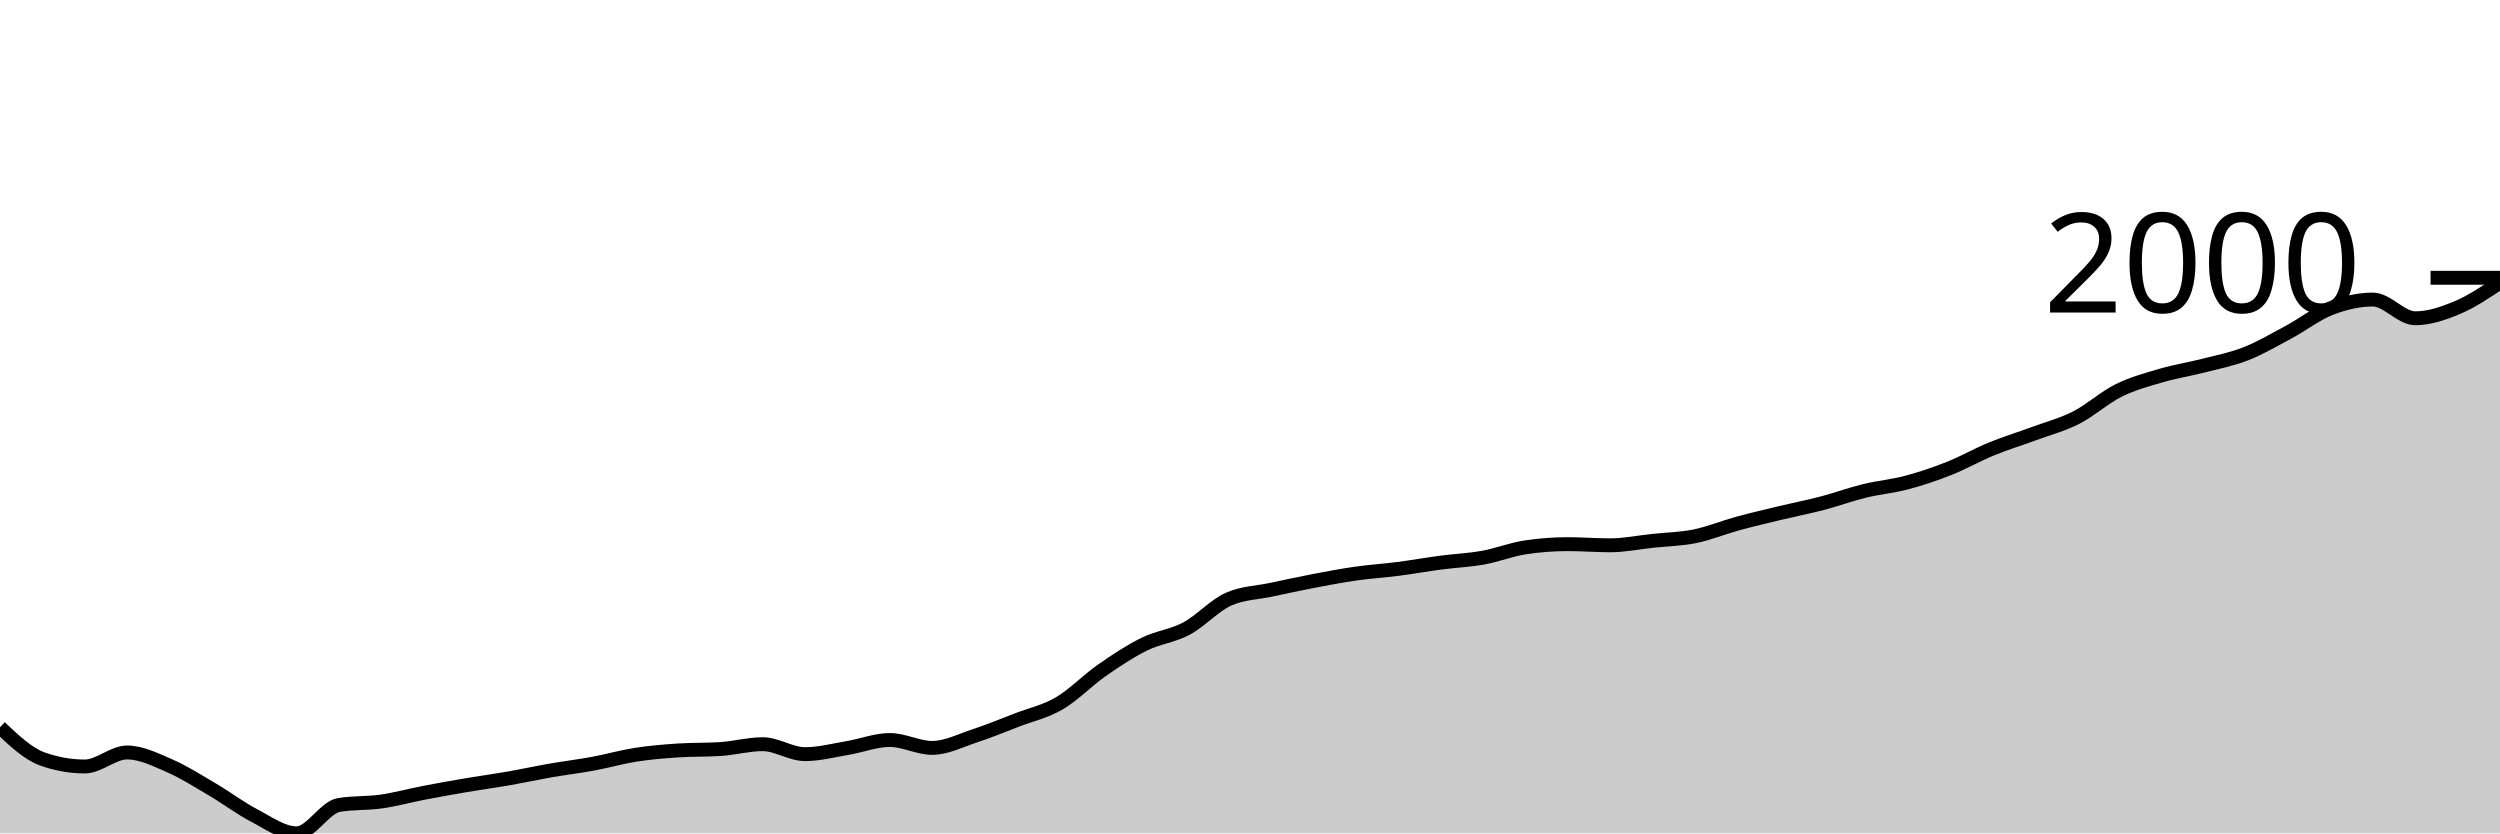
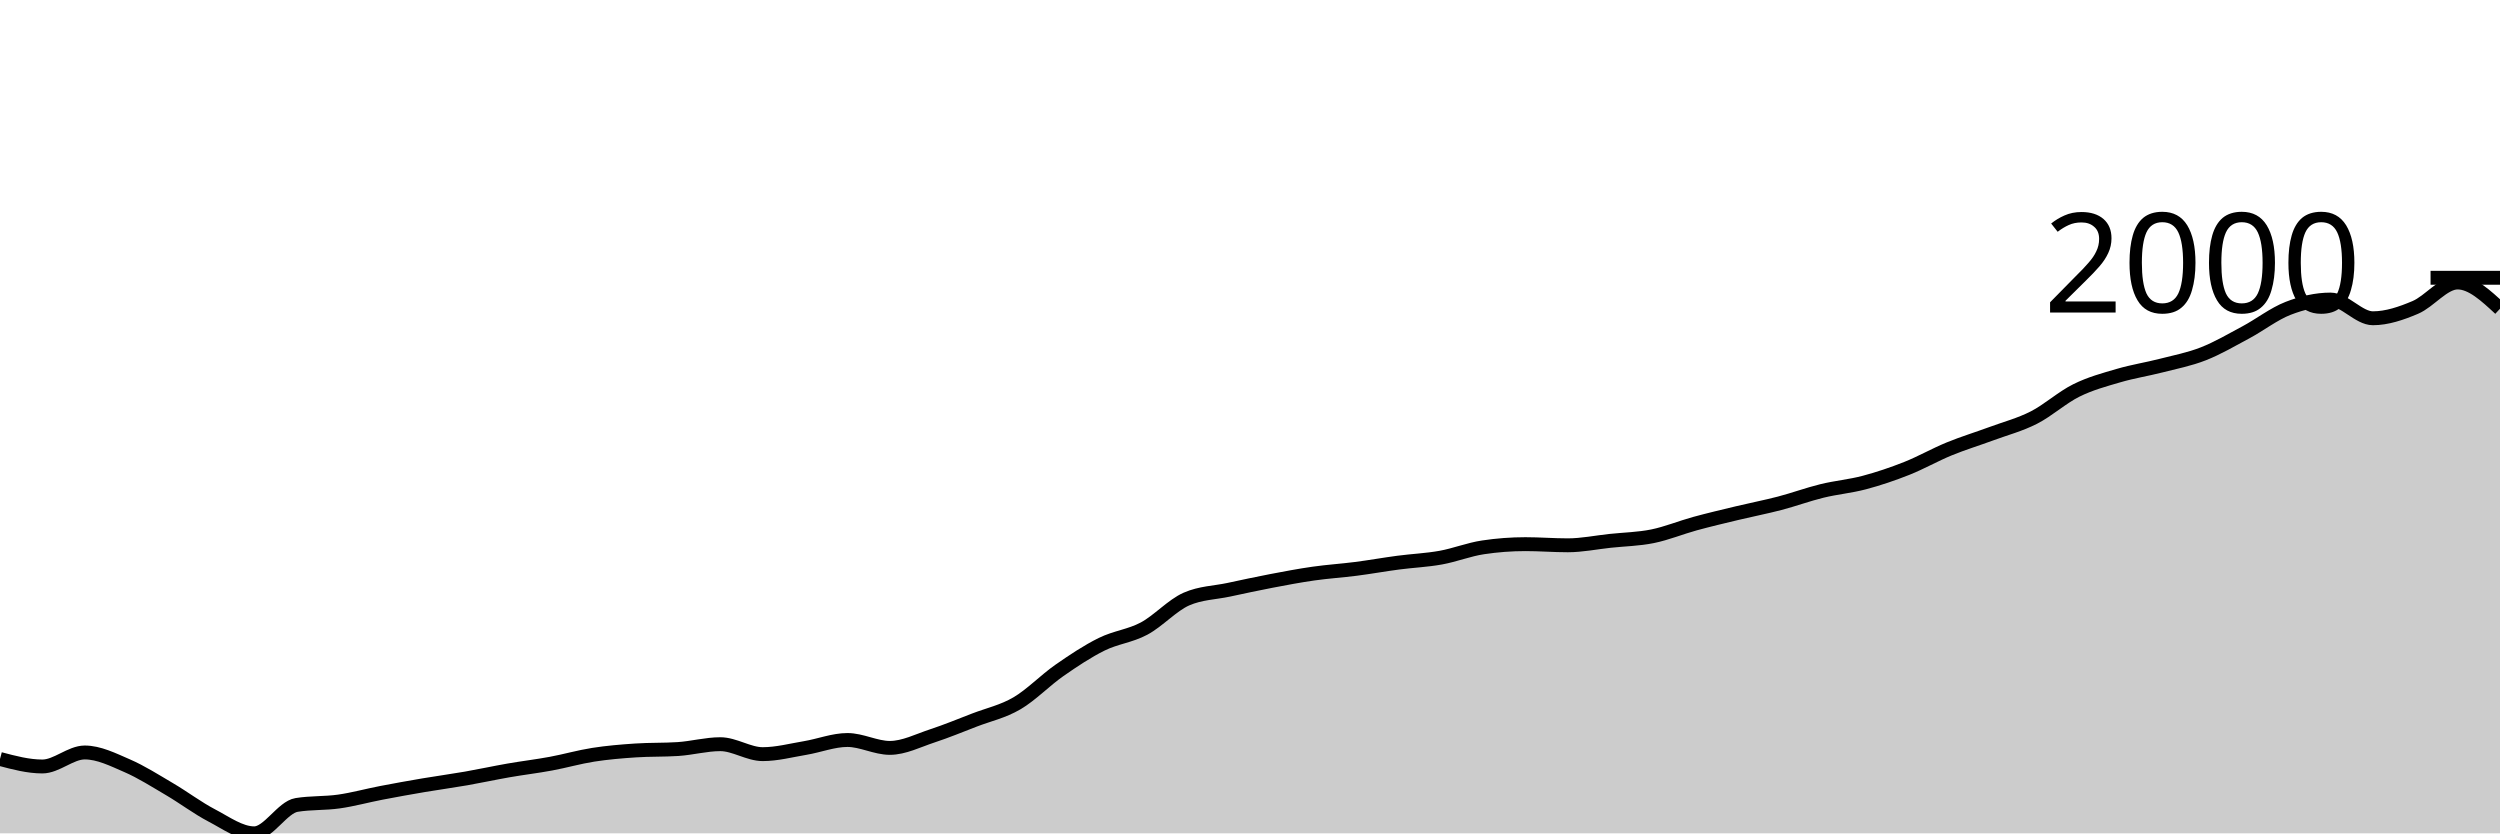
<svg xmlns="http://www.w3.org/2000/svg" viewBox="0 0 180 60">
  <g transform="translate(0,20)">
-     <path class="area" fill="rgba(0, 0, 0, 0.2)" d="M0,32.363C1.017,33.324,2.034,34.285,3.051,34.646C4.068,35.006,5.085,35.187,6.102,35.187C7.119,35.187,8.136,34.178,9.153,34.178C10.169,34.178,11.186,34.692,12.203,35.132C13.22,35.572,14.237,36.221,15.254,36.819C16.271,37.416,17.288,38.186,18.305,38.716C19.322,39.247,20.339,40,21.356,40C22.373,40,23.39,38.121,24.407,37.956C25.424,37.791,26.441,37.853,27.458,37.708C28.475,37.563,29.492,37.28,30.508,37.085C31.525,36.889,32.542,36.707,33.559,36.534C34.576,36.362,35.593,36.226,36.61,36.049C37.627,35.871,38.644,35.648,39.661,35.471C40.678,35.294,41.695,35.173,42.712,34.985C43.729,34.797,44.746,34.502,45.763,34.343C46.78,34.184,47.797,34.099,48.814,34.032C49.831,33.964,50.847,33.998,51.864,33.931C52.881,33.864,53.898,33.582,54.915,33.582C55.932,33.582,56.949,34.298,57.966,34.298C58.983,34.298,60,34.027,61.017,33.857C62.034,33.688,63.051,33.28,64.068,33.28C65.085,33.28,66.102,33.848,67.119,33.848C68.136,33.848,69.153,33.321,70.169,32.986C71.186,32.652,72.203,32.232,73.22,31.84C74.237,31.449,75.254,31.234,76.271,30.639C77.288,30.045,78.305,28.983,79.322,28.274C80.339,27.565,81.356,26.888,82.373,26.386C83.39,25.883,84.407,25.8,85.424,25.258C86.441,24.715,87.458,23.577,88.475,23.131C89.492,22.685,90.508,22.679,91.525,22.462C92.542,22.245,93.559,22.023,94.576,21.829C95.593,21.635,96.61,21.442,97.627,21.297C98.644,21.152,99.661,21.089,100.678,20.958C101.695,20.827,102.712,20.643,103.729,20.509C104.746,20.374,105.763,20.335,106.78,20.151C107.797,19.968,108.814,19.561,109.831,19.409C110.847,19.256,111.864,19.179,112.881,19.179C113.898,19.179,114.915,19.262,115.932,19.262C116.949,19.262,117.966,19.05,118.983,18.941C120,18.833,121.017,18.817,122.034,18.611C123.051,18.405,124.068,17.982,125.085,17.703C126.102,17.425,127.119,17.187,128.136,16.942C129.153,16.698,130.169,16.502,131.186,16.237C132.203,15.971,133.22,15.596,134.237,15.347C135.254,15.098,136.271,15.013,137.288,14.742C138.305,14.472,139.322,14.128,140.339,13.725C141.356,13.321,142.373,12.739,143.39,12.322C144.407,11.905,145.424,11.598,146.441,11.222C147.458,10.846,148.475,10.584,149.492,10.066C150.508,9.548,151.525,8.618,152.542,8.114C153.559,7.609,154.576,7.339,155.593,7.041C156.61,6.743,157.627,6.587,158.644,6.326C159.661,6.065,160.678,5.872,161.695,5.473C162.712,5.074,163.729,4.479,164.746,3.933C165.763,3.388,166.78,2.595,167.797,2.2C168.814,1.806,169.831,1.568,170.847,1.568C171.864,1.568,172.881,2.915,173.898,2.915C174.915,2.915,175.932,2.566,176.949,2.136C177.966,1.707,178.983,1.023,180,0.339L180,40C178.983,40,177.966,40,176.949,40C175.932,40,174.915,40,173.898,40C172.881,40,171.864,40,170.847,40C169.831,40,168.814,40,167.797,40C166.78,40,165.763,40,164.746,40C163.729,40,162.712,40,161.695,40C160.678,40,159.661,40,158.644,40C157.627,40,156.61,40,155.593,40C154.576,40,153.559,40,152.542,40C151.525,40,150.508,40,149.492,40C148.475,40,147.458,40,146.441,40C145.424,40,144.407,40,143.39,40C142.373,40,141.356,40,140.339,40C139.322,40,138.305,40,137.288,40C136.271,40,135.254,40,134.237,40C133.22,40,132.203,40,131.186,40C130.169,40,129.153,40,128.136,40C127.119,40,126.102,40,125.085,40C124.068,40,123.051,40,122.034,40C121.017,40,120,40,118.983,40C117.966,40,116.949,40,115.932,40C114.915,40,113.898,40,112.881,40C111.864,40,110.847,40,109.831,40C108.814,40,107.797,40,106.78,40C105.763,40,104.746,40,103.729,40C102.712,40,101.695,40,100.678,40C99.661,40,98.644,40,97.627,40C96.61,40,95.593,40,94.576,40C93.559,40,92.542,40,91.525,40C90.508,40,89.492,40,88.475,40C87.458,40,86.441,40,85.424,40C84.407,40,83.39,40,82.373,40C81.356,40,80.339,40,79.322,40C78.305,40,77.288,40,76.271,40C75.254,40,74.237,40,73.22,40C72.203,40,71.186,40,70.169,40C69.153,40,68.136,40,67.119,40C66.102,40,65.085,40,64.068,40C63.051,40,62.034,40,61.017,40C60,40,58.983,40,57.966,40C56.949,40,55.932,40,54.915,40C53.898,40,52.881,40,51.864,40C50.847,40,49.831,40,48.814,40C47.797,40,46.78,40,45.763,40C44.746,40,43.729,40,42.712,40C41.695,40,40.678,40,39.661,40C38.644,40,37.627,40,36.61,40C35.593,40,34.576,40,33.559,40C32.542,40,31.525,40,30.508,40C29.492,40,28.475,40,27.458,40C26.441,40,25.424,40,24.407,40C23.39,40,22.373,40,21.356,40C20.339,40,19.322,40,18.305,40C17.288,40,16.271,40,15.254,40C14.237,40,13.22,40,12.203,40C11.186,40,10.169,40,9.153,40C8.136,40,7.119,40,6.102,40C5.085,40,4.068,40,3.051,40C2.034,40,1.017,40,0,40Z" />
-     <path class="line" stroke="black" fill="none" d="M0,32.363C1.017,33.324,2.034,34.285,3.051,34.646C4.068,35.006,5.085,35.187,6.102,35.187C7.119,35.187,8.136,34.178,9.153,34.178C10.169,34.178,11.186,34.692,12.203,35.132C13.22,35.572,14.237,36.221,15.254,36.819C16.271,37.416,17.288,38.186,18.305,38.716C19.322,39.247,20.339,40,21.356,40C22.373,40,23.39,38.121,24.407,37.956C25.424,37.791,26.441,37.853,27.458,37.708C28.475,37.563,29.492,37.28,30.508,37.085C31.525,36.889,32.542,36.707,33.559,36.534C34.576,36.362,35.593,36.226,36.61,36.049C37.627,35.871,38.644,35.648,39.661,35.471C40.678,35.294,41.695,35.173,42.712,34.985C43.729,34.797,44.746,34.502,45.763,34.343C46.78,34.184,47.797,34.099,48.814,34.032C49.831,33.964,50.847,33.998,51.864,33.931C52.881,33.864,53.898,33.582,54.915,33.582C55.932,33.582,56.949,34.298,57.966,34.298C58.983,34.298,60,34.027,61.017,33.857C62.034,33.688,63.051,33.28,64.068,33.28C65.085,33.28,66.102,33.848,67.119,33.848C68.136,33.848,69.153,33.321,70.169,32.986C71.186,32.652,72.203,32.232,73.22,31.84C74.237,31.449,75.254,31.234,76.271,30.639C77.288,30.045,78.305,28.983,79.322,28.274C80.339,27.565,81.356,26.888,82.373,26.386C83.39,25.883,84.407,25.8,85.424,25.258C86.441,24.715,87.458,23.577,88.475,23.131C89.492,22.685,90.508,22.679,91.525,22.462C92.542,22.245,93.559,22.023,94.576,21.829C95.593,21.635,96.61,21.442,97.627,21.297C98.644,21.152,99.661,21.089,100.678,20.958C101.695,20.827,102.712,20.643,103.729,20.509C104.746,20.374,105.763,20.335,106.78,20.151C107.797,19.968,108.814,19.561,109.831,19.409C110.847,19.256,111.864,19.179,112.881,19.179C113.898,19.179,114.915,19.262,115.932,19.262C116.949,19.262,117.966,19.05,118.983,18.941C120,18.833,121.017,18.817,122.034,18.611C123.051,18.405,124.068,17.982,125.085,17.703C126.102,17.425,127.119,17.187,128.136,16.942C129.153,16.698,130.169,16.502,131.186,16.237C132.203,15.971,133.22,15.596,134.237,15.347C135.254,15.098,136.271,15.013,137.288,14.742C138.305,14.472,139.322,14.128,140.339,13.725C141.356,13.321,142.373,12.739,143.39,12.322C144.407,11.905,145.424,11.598,146.441,11.222C147.458,10.846,148.475,10.584,149.492,10.066C150.508,9.548,151.525,8.618,152.542,8.114C153.559,7.609,154.576,7.339,155.593,7.041C156.61,6.743,157.627,6.587,158.644,6.326C159.661,6.065,160.678,5.872,161.695,5.473C162.712,5.074,163.729,4.479,164.746,3.933C165.763,3.388,166.78,2.595,167.797,2.2C168.814,1.806,169.831,1.568,170.847,1.568C171.864,1.568,172.881,2.915,173.898,2.915C174.915,2.915,175.932,2.566,176.949,2.136C177.966,1.707,178.983,1.023,180,0.339" />
+     <path class="area" fill="rgba(0, 0, 0, 0.2)" d="M0,34.646C1.017,34.916,2.034,35.187,3.051,35.187C4.068,35.187,5.085,34.178,6.102,34.178C7.119,34.178,8.136,34.692,9.153,35.132C10.169,35.572,11.186,36.221,12.203,36.819C13.22,37.416,14.237,38.186,15.254,38.716C16.271,39.247,17.288,40,18.305,40C19.322,40,20.339,38.121,21.356,37.956C22.373,37.791,23.39,37.853,24.407,37.708C25.424,37.563,26.441,37.28,27.458,37.085C28.475,36.889,29.492,36.707,30.508,36.534C31.525,36.362,32.542,36.226,33.559,36.049C34.576,35.871,35.593,35.648,36.61,35.471C37.627,35.294,38.644,35.173,39.661,34.985C40.678,34.797,41.695,34.502,42.712,34.343C43.729,34.184,44.746,34.099,45.763,34.032C46.78,33.964,47.797,33.998,48.814,33.931C49.831,33.864,50.847,33.582,51.864,33.582C52.881,33.582,53.898,34.298,54.915,34.298C55.932,34.298,56.949,34.027,57.966,33.857C58.983,33.688,60,33.28,61.017,33.28C62.034,33.28,63.051,33.848,64.068,33.848C65.085,33.848,66.102,33.321,67.119,32.986C68.136,32.652,69.153,32.232,70.169,31.84C71.186,31.449,72.203,31.234,73.22,30.639C74.237,30.045,75.254,28.983,76.271,28.274C77.288,27.565,78.305,26.888,79.322,26.386C80.339,25.883,81.356,25.8,82.373,25.258C83.39,24.715,84.407,23.577,85.424,23.131C86.441,22.685,87.458,22.679,88.475,22.462C89.492,22.245,90.508,22.023,91.525,21.829C92.542,21.635,93.559,21.442,94.576,21.297C95.593,21.152,96.61,21.089,97.627,20.958C98.644,20.827,99.661,20.643,100.678,20.509C101.695,20.374,102.712,20.335,103.729,20.151C104.746,19.968,105.763,19.561,106.78,19.409C107.797,19.256,108.814,19.179,109.831,19.179C110.847,19.179,111.864,19.262,112.881,19.262C113.898,19.262,114.915,19.05,115.932,18.941C116.949,18.833,117.966,18.817,118.983,18.611C120,18.405,121.017,17.982,122.034,17.703C123.051,17.425,124.068,17.187,125.085,16.942C126.102,16.698,127.119,16.502,128.136,16.237C129.153,15.971,130.169,15.596,131.186,15.347C132.203,15.098,133.22,15.013,134.237,14.742C135.254,14.472,136.271,14.128,137.288,13.725C138.305,13.321,139.322,12.739,140.339,12.322C141.356,11.905,142.373,11.598,143.39,11.222C144.407,10.846,145.424,10.584,146.441,10.066C147.458,9.548,148.475,8.618,149.492,8.114C150.508,7.609,151.525,7.339,152.542,7.041C153.559,6.743,154.576,6.587,155.593,6.326C156.61,6.065,157.627,5.872,158.644,5.473C159.661,5.074,160.678,4.479,161.695,3.933C162.712,3.388,163.729,2.595,164.746,2.2C165.763,1.806,166.78,1.568,167.797,1.568C168.814,1.568,169.831,2.915,170.847,2.915C171.864,2.915,172.881,2.566,173.898,2.136C174.915,1.707,175.932,0.339,176.949,0.339C177.966,0.339,178.983,1.284,180,2.228L180,40C178.983,40,177.966,40,176.949,40C175.932,40,174.915,40,173.898,40C172.881,40,171.864,40,170.847,40C169.831,40,168.814,40,167.797,40C166.78,40,165.763,40,164.746,40C163.729,40,162.712,40,161.695,40C160.678,40,159.661,40,158.644,40C157.627,40,156.61,40,155.593,40C154.576,40,153.559,40,152.542,40C151.525,40,150.508,40,149.492,40C148.475,40,147.458,40,146.441,40C145.424,40,144.407,40,143.39,40C142.373,40,141.356,40,140.339,40C139.322,40,138.305,40,137.288,40C136.271,40,135.254,40,134.237,40C133.22,40,132.203,40,131.186,40C130.169,40,129.153,40,128.136,40C127.119,40,126.102,40,125.085,40C124.068,40,123.051,40,122.034,40C121.017,40,120,40,118.983,40C117.966,40,116.949,40,115.932,40C114.915,40,113.898,40,112.881,40C111.864,40,110.847,40,109.831,40C108.814,40,107.797,40,106.78,40C105.763,40,104.746,40,103.729,40C102.712,40,101.695,40,100.678,40C99.661,40,98.644,40,97.627,40C96.61,40,95.593,40,94.576,40C93.559,40,92.542,40,91.525,40C90.508,40,89.492,40,88.475,40C87.458,40,86.441,40,85.424,40C84.407,40,83.39,40,82.373,40C81.356,40,80.339,40,79.322,40C78.305,40,77.288,40,76.271,40C75.254,40,74.237,40,73.22,40C72.203,40,71.186,40,70.169,40C69.153,40,68.136,40,67.119,40C66.102,40,65.085,40,64.068,40C63.051,40,62.034,40,61.017,40C60,40,58.983,40,57.966,40C56.949,40,55.932,40,54.915,40C53.898,40,52.881,40,51.864,40C50.847,40,49.831,40,48.814,40C47.797,40,46.78,40,45.763,40C44.746,40,43.729,40,42.712,40C41.695,40,40.678,40,39.661,40C38.644,40,37.627,40,36.61,40C35.593,40,34.576,40,33.559,40C32.542,40,31.525,40,30.508,40C29.492,40,28.475,40,27.458,40C26.441,40,25.424,40,24.407,40C23.39,40,22.373,40,21.356,40C20.339,40,19.322,40,18.305,40C17.288,40,16.271,40,15.254,40C14.237,40,13.22,40,12.203,40C11.186,40,10.169,40,9.153,40C8.136,40,7.119,40,6.102,40C5.085,40,4.068,40,3.051,40C2.034,40,1.017,40,0,40Z" />
+     <path class="line" stroke="black" fill="none" d="M0,34.646C1.017,34.916,2.034,35.187,3.051,35.187C4.068,35.187,5.085,34.178,6.102,34.178C7.119,34.178,8.136,34.692,9.153,35.132C10.169,35.572,11.186,36.221,12.203,36.819C13.22,37.416,14.237,38.186,15.254,38.716C16.271,39.247,17.288,40,18.305,40C19.322,40,20.339,38.121,21.356,37.956C22.373,37.791,23.39,37.853,24.407,37.708C25.424,37.563,26.441,37.28,27.458,37.085C28.475,36.889,29.492,36.707,30.508,36.534C31.525,36.362,32.542,36.226,33.559,36.049C34.576,35.871,35.593,35.648,36.61,35.471C37.627,35.294,38.644,35.173,39.661,34.985C40.678,34.797,41.695,34.502,42.712,34.343C43.729,34.184,44.746,34.099,45.763,34.032C46.78,33.964,47.797,33.998,48.814,33.931C49.831,33.864,50.847,33.582,51.864,33.582C52.881,33.582,53.898,34.298,54.915,34.298C55.932,34.298,56.949,34.027,57.966,33.857C58.983,33.688,60,33.28,61.017,33.28C62.034,33.28,63.051,33.848,64.068,33.848C65.085,33.848,66.102,33.321,67.119,32.986C68.136,32.652,69.153,32.232,70.169,31.84C71.186,31.449,72.203,31.234,73.22,30.639C74.237,30.045,75.254,28.983,76.271,28.274C77.288,27.565,78.305,26.888,79.322,26.386C80.339,25.883,81.356,25.8,82.373,25.258C83.39,24.715,84.407,23.577,85.424,23.131C86.441,22.685,87.458,22.679,88.475,22.462C89.492,22.245,90.508,22.023,91.525,21.829C92.542,21.635,93.559,21.442,94.576,21.297C95.593,21.152,96.61,21.089,97.627,20.958C98.644,20.827,99.661,20.643,100.678,20.509C101.695,20.374,102.712,20.335,103.729,20.151C104.746,19.968,105.763,19.561,106.78,19.409C107.797,19.256,108.814,19.179,109.831,19.179C110.847,19.179,111.864,19.262,112.881,19.262C113.898,19.262,114.915,19.05,115.932,18.941C116.949,18.833,117.966,18.817,118.983,18.611C120,18.405,121.017,17.982,122.034,17.703C123.051,17.425,124.068,17.187,125.085,16.942C126.102,16.698,127.119,16.502,128.136,16.237C129.153,15.971,130.169,15.596,131.186,15.347C132.203,15.098,133.22,15.013,134.237,14.742C135.254,14.472,136.271,14.128,137.288,13.725C138.305,13.321,139.322,12.739,140.339,12.322C141.356,11.905,142.373,11.598,143.39,11.222C144.407,10.846,145.424,10.584,146.441,10.066C147.458,9.548,148.475,8.618,149.492,8.114C150.508,7.609,151.525,7.339,152.542,7.041C153.559,6.743,154.576,6.587,155.593,6.326C156.61,6.065,157.627,5.872,158.644,5.473C159.661,5.074,160.678,4.479,161.695,3.933C162.712,3.388,163.729,2.595,164.746,2.2C165.763,1.806,166.78,1.568,167.797,1.568C168.814,1.568,169.831,2.915,170.847,2.915C171.864,2.915,172.881,2.566,173.898,2.136C174.915,1.707,175.932,0.339,176.949,0.339C177.966,0.339,178.983,1.284,180,2.228" />
    <path class="axis-ceiling" stroke-width="1" stroke="black" fill="none" d="M175,0L180,0" />
    <text class="axis-ceiling-label" font-family="sans-serif" text-anchor="end" font-size="10px" x="170" y="2.5">2000</text>
  </g>
</svg>
